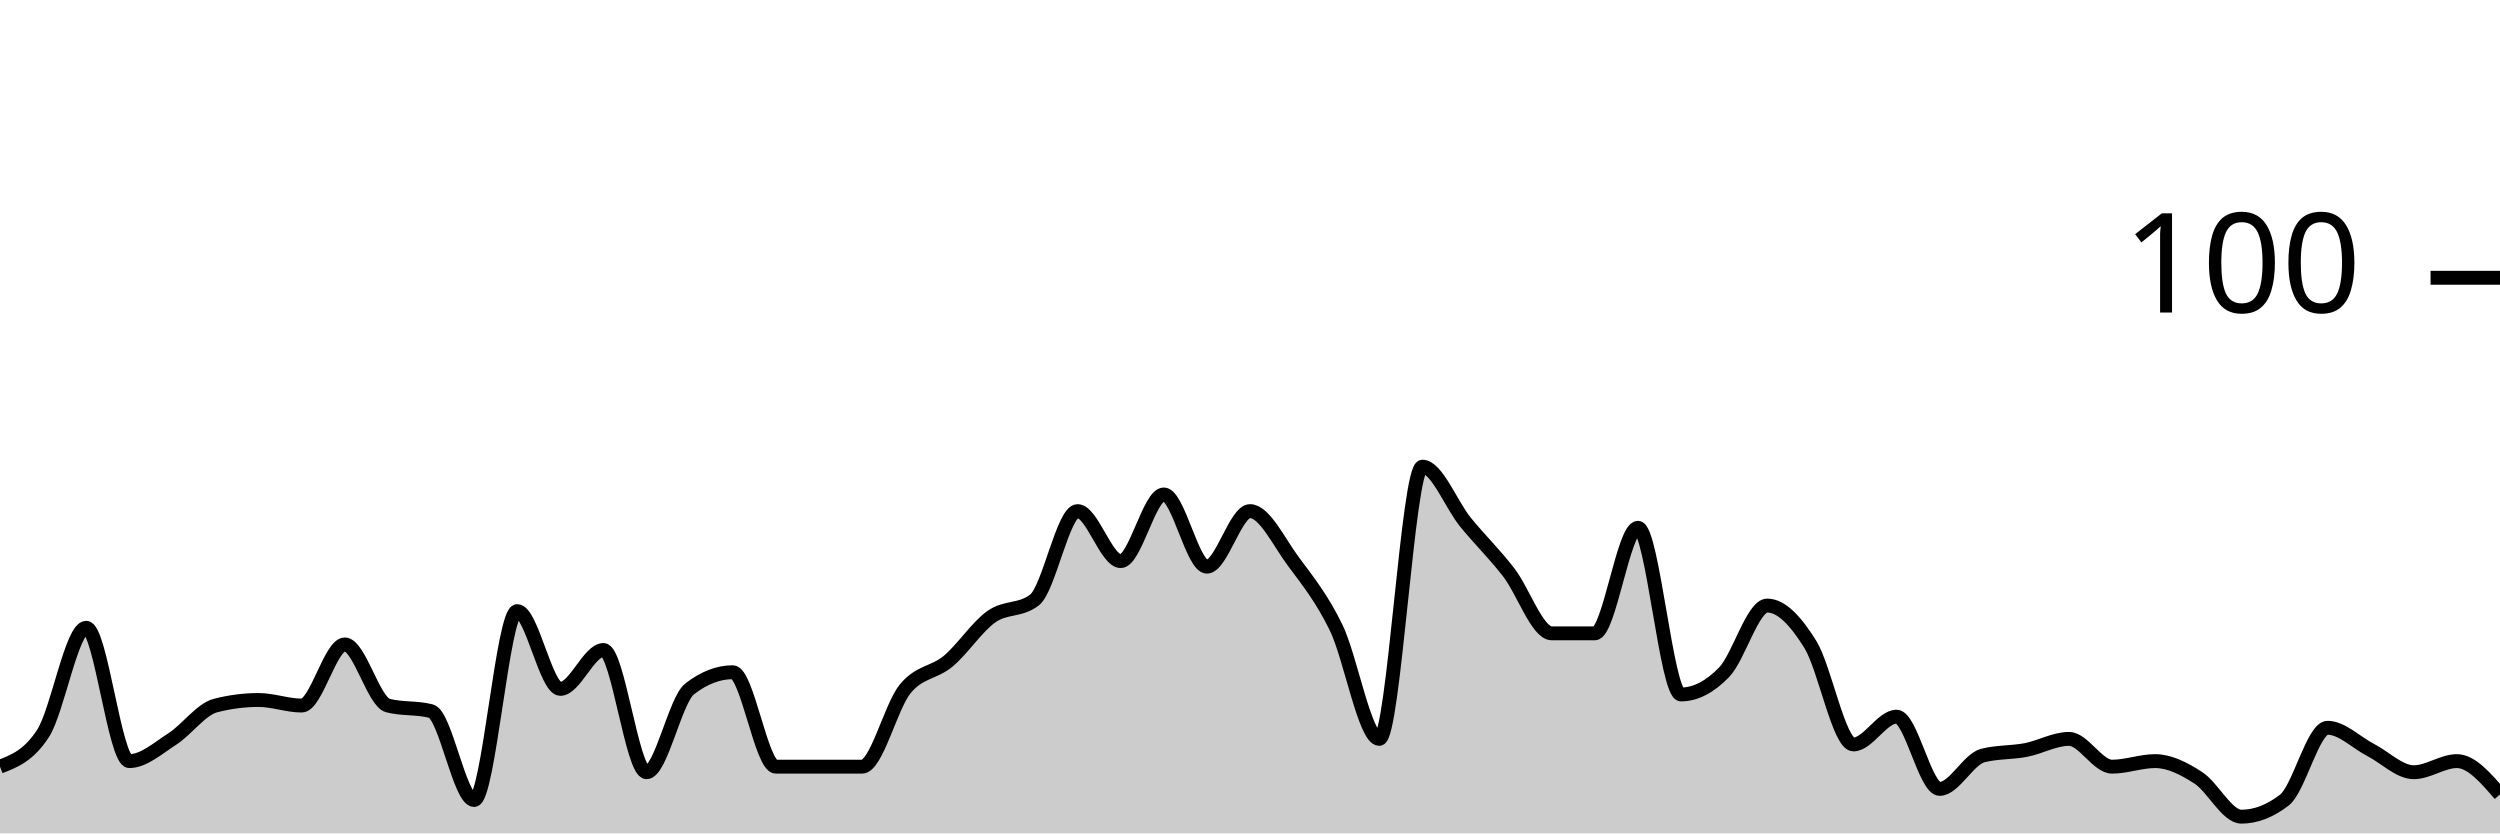
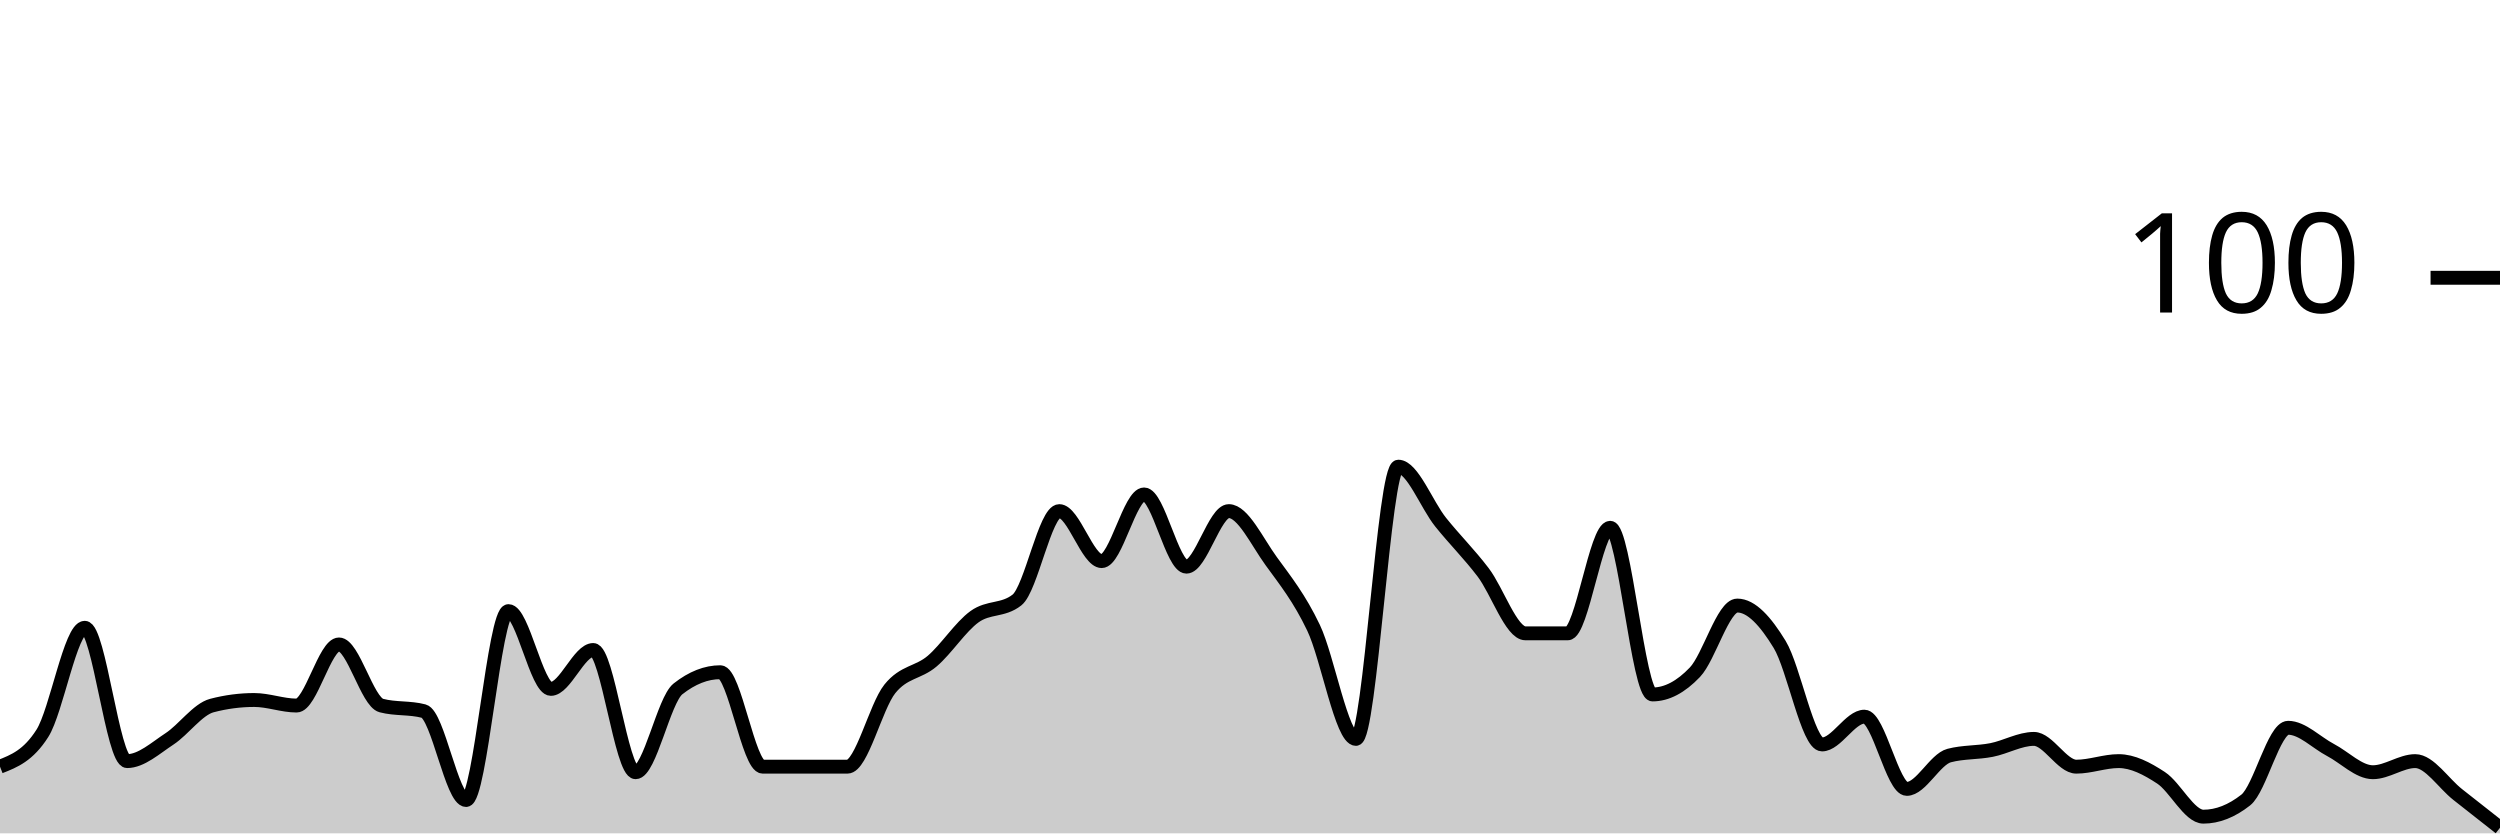
<svg xmlns="http://www.w3.org/2000/svg" viewBox="0 0 180 60">
  <g transform="translate(0,20)">
-     <path class="area" fill="rgba(0, 0, 0, 0.2)" d="M0,35.2C1.034,34.8,2.069,34.4,3.103,32.8C4.138,31.2,5.172,25.2,6.207,25.2C7.241,25.2,8.276,34.8,9.31,34.8C10.345,34.8,11.379,33.867,12.414,33.2C13.448,32.533,14.483,31.067,15.517,30.8C16.552,30.533,17.586,30.4,18.621,30.4C19.655,30.4,20.69,30.8,21.724,30.8C22.759,30.8,23.793,26.4,24.828,26.4C25.862,26.4,26.897,30.533,27.931,30.8C28.966,31.067,30,30.933,31.034,31.2C32.069,31.467,33.103,37.6,34.138,37.6C35.172,37.6,36.207,24,37.241,24C38.276,24,39.31,29.6,40.345,29.6C41.379,29.6,42.414,26.8,43.448,26.8C44.483,26.8,45.517,35.6,46.552,35.6C47.586,35.6,48.621,30.4,49.655,29.6C50.69,28.8,51.724,28.4,52.759,28.4C53.793,28.4,54.828,35.2,55.862,35.2C56.897,35.2,57.931,35.2,58.966,35.2C60,35.2,61.034,35.2,62.069,35.2C63.103,35.2,64.138,30.867,65.172,29.6C66.207,28.333,67.241,28.467,68.276,27.6C69.31,26.733,70.345,25.133,71.379,24.4C72.414,23.667,73.448,24,74.483,23.2C75.517,22.4,76.552,16.8,77.586,16.8C78.621,16.8,79.655,20.4,80.69,20.4C81.724,20.4,82.759,15.6,83.793,15.6C84.828,15.6,85.862,20.8,86.897,20.8C87.931,20.8,88.966,16.8,90,16.8C91.034,16.8,92.069,19,93.103,20.4C94.138,21.8,95.172,23.067,96.207,25.2C97.241,27.333,98.276,33.2,99.31,33.2C100.345,33.2,101.379,13.6,102.414,13.6C103.448,13.6,104.483,16.333,105.517,17.6C106.552,18.867,107.586,19.867,108.621,21.2C109.655,22.533,110.69,25.6,111.724,25.6C112.759,25.6,113.793,25.6,114.828,25.6C115.862,25.6,116.897,18,117.931,18C118.966,18,120,30,121.034,30C122.069,30,123.103,29.467,124.138,28.4C125.172,27.333,126.207,23.6,127.241,23.6C128.276,23.6,129.31,24.733,130.345,26.4C131.379,28.067,132.414,33.6,133.448,33.6C134.483,33.6,135.517,31.6,136.552,31.6C137.586,31.6,138.621,36.8,139.655,36.8C140.69,36.8,141.724,34.667,142.759,34.4C143.793,34.133,144.828,34.2,145.862,34C146.897,33.8,147.931,33.2,148.966,33.2C150,33.2,151.034,35.2,152.069,35.2C153.103,35.2,154.138,34.8,155.172,34.8C156.207,34.8,157.241,35.333,158.276,36C159.31,36.667,160.345,38.8,161.379,38.8C162.414,38.8,163.448,38.4,164.483,37.6C165.517,36.8,166.552,32.4,167.586,32.4C168.621,32.4,169.655,33.467,170.69,34C171.724,34.533,172.759,35.6,173.793,35.6C174.828,35.6,175.862,34.8,176.897,34.8C177.931,34.8,178.966,36,180,37.2L180,40C178.966,40,177.931,40,176.897,40C175.862,40,174.828,40,173.793,40C172.759,40,171.724,40,170.69,40C169.655,40,168.621,40,167.586,40C166.552,40,165.517,40,164.483,40C163.448,40,162.414,40,161.379,40C160.345,40,159.31,40,158.276,40C157.241,40,156.207,40,155.172,40C154.138,40,153.103,40,152.069,40C151.034,40,150,40,148.966,40C147.931,40,146.897,40,145.862,40C144.828,40,143.793,40,142.759,40C141.724,40,140.69,40,139.655,40C138.621,40,137.586,40,136.552,40C135.517,40,134.483,40,133.448,40C132.414,40,131.379,40,130.345,40C129.31,40,128.276,40,127.241,40C126.207,40,125.172,40,124.138,40C123.103,40,122.069,40,121.034,40C120,40,118.966,40,117.931,40C116.897,40,115.862,40,114.828,40C113.793,40,112.759,40,111.724,40C110.69,40,109.655,40,108.621,40C107.586,40,106.552,40,105.517,40C104.483,40,103.448,40,102.414,40C101.379,40,100.345,40,99.31,40C98.276,40,97.241,40,96.207,40C95.172,40,94.138,40,93.103,40C92.069,40,91.034,40,90,40C88.966,40,87.931,40,86.897,40C85.862,40,84.828,40,83.793,40C82.759,40,81.724,40,80.69,40C79.655,40,78.621,40,77.586,40C76.552,40,75.517,40,74.483,40C73.448,40,72.414,40,71.379,40C70.345,40,69.31,40,68.276,40C67.241,40,66.207,40,65.172,40C64.138,40,63.103,40,62.069,40C61.034,40,60,40,58.966,40C57.931,40,56.897,40,55.862,40C54.828,40,53.793,40,52.759,40C51.724,40,50.69,40,49.655,40C48.621,40,47.586,40,46.552,40C45.517,40,44.483,40,43.448,40C42.414,40,41.379,40,40.345,40C39.31,40,38.276,40,37.241,40C36.207,40,35.172,40,34.138,40C33.103,40,32.069,40,31.034,40C30,40,28.966,40,27.931,40C26.897,40,25.862,40,24.828,40C23.793,40,22.759,40,21.724,40C20.69,40,19.655,40,18.621,40C17.586,40,16.552,40,15.517,40C14.483,40,13.448,40,12.414,40C11.379,40,10.345,40,9.31,40C8.276,40,7.241,40,6.207,40C5.172,40,4.138,40,3.103,40C2.069,40,1.034,40,0,40Z" />
-     <path class="line" stroke="black" fill="none" d="M0,35.2C1.034,34.8,2.069,34.4,3.103,32.8C4.138,31.2,5.172,25.2,6.207,25.2C7.241,25.2,8.276,34.8,9.31,34.8C10.345,34.8,11.379,33.867,12.414,33.2C13.448,32.533,14.483,31.067,15.517,30.8C16.552,30.533,17.586,30.4,18.621,30.4C19.655,30.4,20.69,30.8,21.724,30.8C22.759,30.8,23.793,26.4,24.828,26.4C25.862,26.4,26.897,30.533,27.931,30.8C28.966,31.067,30,30.933,31.034,31.2C32.069,31.467,33.103,37.6,34.138,37.6C35.172,37.6,36.207,24,37.241,24C38.276,24,39.31,29.6,40.345,29.6C41.379,29.6,42.414,26.8,43.448,26.8C44.483,26.8,45.517,35.6,46.552,35.6C47.586,35.6,48.621,30.4,49.655,29.6C50.69,28.8,51.724,28.4,52.759,28.4C53.793,28.4,54.828,35.2,55.862,35.2C56.897,35.2,57.931,35.2,58.966,35.2C60,35.2,61.034,35.2,62.069,35.2C63.103,35.2,64.138,30.867,65.172,29.6C66.207,28.333,67.241,28.467,68.276,27.6C69.31,26.733,70.345,25.133,71.379,24.4C72.414,23.667,73.448,24,74.483,23.2C75.517,22.4,76.552,16.8,77.586,16.8C78.621,16.8,79.655,20.4,80.69,20.4C81.724,20.4,82.759,15.6,83.793,15.6C84.828,15.6,85.862,20.8,86.897,20.8C87.931,20.8,88.966,16.8,90,16.8C91.034,16.8,92.069,19,93.103,20.4C94.138,21.8,95.172,23.067,96.207,25.2C97.241,27.333,98.276,33.2,99.31,33.2C100.345,33.2,101.379,13.6,102.414,13.6C103.448,13.6,104.483,16.333,105.517,17.6C106.552,18.867,107.586,19.867,108.621,21.2C109.655,22.533,110.69,25.6,111.724,25.6C112.759,25.6,113.793,25.6,114.828,25.6C115.862,25.6,116.897,18,117.931,18C118.966,18,120,30,121.034,30C122.069,30,123.103,29.467,124.138,28.4C125.172,27.333,126.207,23.6,127.241,23.6C128.276,23.6,129.31,24.733,130.345,26.4C131.379,28.067,132.414,33.6,133.448,33.6C134.483,33.6,135.517,31.6,136.552,31.6C137.586,31.6,138.621,36.8,139.655,36.8C140.69,36.8,141.724,34.667,142.759,34.4C143.793,34.133,144.828,34.2,145.862,34C146.897,33.8,147.931,33.2,148.966,33.2C150,33.2,151.034,35.2,152.069,35.2C153.103,35.2,154.138,34.8,155.172,34.8C156.207,34.8,157.241,35.333,158.276,36C159.31,36.667,160.345,38.8,161.379,38.8C162.414,38.8,163.448,38.4,164.483,37.6C165.517,36.8,166.552,32.4,167.586,32.4C168.621,32.4,169.655,33.467,170.69,34C171.724,34.533,172.759,35.6,173.793,35.6C174.828,35.6,175.862,34.8,176.897,34.8C177.931,34.8,178.966,36,180,37.2" />
+     <path class="area" fill="rgba(0, 0, 0, 0.2)" d="M0,35.2C1.017,34.8,2.034,34.4,3.051,32.8C4.068,31.2,5.085,25.2,6.102,25.2C7.119,25.2,8.136,34.8,9.153,34.8C10.169,34.8,11.186,33.867,12.203,33.2C13.22,32.533,14.237,31.067,15.254,30.8C16.271,30.533,17.288,30.4,18.305,30.4C19.322,30.4,20.339,30.8,21.356,30.8C22.373,30.8,23.39,26.4,24.407,26.4C25.424,26.4,26.441,30.533,27.458,30.8C28.475,31.067,29.492,30.933,30.508,31.2C31.525,31.467,32.542,37.6,33.559,37.6C34.576,37.6,35.593,24,36.61,24C37.627,24,38.644,29.6,39.661,29.6C40.678,29.6,41.695,26.8,42.712,26.8C43.729,26.8,44.746,35.6,45.763,35.6C46.78,35.6,47.797,30.4,48.814,29.6C49.831,28.8,50.847,28.4,51.864,28.4C52.881,28.4,53.898,35.2,54.915,35.2C55.932,35.2,56.949,35.2,57.966,35.2C58.983,35.2,60,35.2,61.017,35.2C62.034,35.2,63.051,30.867,64.068,29.6C65.085,28.333,66.102,28.467,67.119,27.6C68.136,26.733,69.153,25.133,70.169,24.4C71.186,23.667,72.203,24,73.22,23.2C74.237,22.4,75.254,16.8,76.271,16.8C77.288,16.8,78.305,20.4,79.322,20.4C80.339,20.4,81.356,15.6,82.373,15.6C83.39,15.6,84.407,20.8,85.424,20.8C86.441,20.8,87.458,16.8,88.475,16.8C89.492,16.8,90.508,19,91.525,20.4C92.542,21.8,93.559,23.067,94.576,25.2C95.593,27.333,96.61,33.2,97.627,33.2C98.644,33.2,99.661,13.6,100.678,13.6C101.695,13.6,102.712,16.333,103.729,17.6C104.746,18.867,105.763,19.867,106.78,21.2C107.797,22.533,108.814,25.6,109.831,25.6C110.847,25.6,111.864,25.6,112.881,25.6C113.898,25.6,114.915,18,115.932,18C116.949,18,117.966,30,118.983,30C120,30,121.017,29.467,122.034,28.4C123.051,27.333,124.068,23.6,125.085,23.6C126.102,23.6,127.119,24.733,128.136,26.4C129.153,28.067,130.169,33.6,131.186,33.6C132.203,33.6,133.22,31.6,134.237,31.6C135.254,31.6,136.271,36.8,137.288,36.8C138.305,36.8,139.322,34.667,140.339,34.4C141.356,34.133,142.373,34.2,143.39,34C144.407,33.8,145.424,33.2,146.441,33.2C147.458,33.2,148.475,35.2,149.492,35.2C150.508,35.2,151.525,34.8,152.542,34.8C153.559,34.8,154.576,35.333,155.593,36C156.61,36.667,157.627,38.8,158.644,38.8C159.661,38.8,160.678,38.4,161.695,37.6C162.712,36.8,163.729,32.4,164.746,32.4C165.763,32.4,166.78,33.467,167.797,34C168.814,34.533,169.831,35.6,170.847,35.6C171.864,35.6,172.881,34.8,173.898,34.8C174.915,34.8,175.932,36.4,176.949,37.2C177.966,38,178.983,38.8,180,39.6L180,40C178.983,40,177.966,40,176.949,40C175.932,40,174.915,40,173.898,40C172.881,40,171.864,40,170.847,40C169.831,40,168.814,40,167.797,40C166.78,40,165.763,40,164.746,40C163.729,40,162.712,40,161.695,40C160.678,40,159.661,40,158.644,40C157.627,40,156.61,40,155.593,40C154.576,40,153.559,40,152.542,40C151.525,40,150.508,40,149.492,40C148.475,40,147.458,40,146.441,40C145.424,40,144.407,40,143.39,40C142.373,40,141.356,40,140.339,40C139.322,40,138.305,40,137.288,40C136.271,40,135.254,40,134.237,40C133.22,40,132.203,40,131.186,40C130.169,40,129.153,40,128.136,40C127.119,40,126.102,40,125.085,40C124.068,40,123.051,40,122.034,40C121.017,40,120,40,118.983,40C117.966,40,116.949,40,115.932,40C114.915,40,113.898,40,112.881,40C111.864,40,110.847,40,109.831,40C108.814,40,107.797,40,106.78,40C105.763,40,104.746,40,103.729,40C102.712,40,101.695,40,100.678,40C99.661,40,98.644,40,97.627,40C96.61,40,95.593,40,94.576,40C93.559,40,92.542,40,91.525,40C90.508,40,89.492,40,88.475,40C87.458,40,86.441,40,85.424,40C84.407,40,83.39,40,82.373,40C81.356,40,80.339,40,79.322,40C78.305,40,77.288,40,76.271,40C75.254,40,74.237,40,73.22,40C72.203,40,71.186,40,70.169,40C69.153,40,68.136,40,67.119,40C66.102,40,65.085,40,64.068,40C63.051,40,62.034,40,61.017,40C60,40,58.983,40,57.966,40C56.949,40,55.932,40,54.915,40C53.898,40,52.881,40,51.864,40C50.847,40,49.831,40,48.814,40C47.797,40,46.78,40,45.763,40C44.746,40,43.729,40,42.712,40C41.695,40,40.678,40,39.661,40C38.644,40,37.627,40,36.61,40C35.593,40,34.576,40,33.559,40C32.542,40,31.525,40,30.508,40C29.492,40,28.475,40,27.458,40C26.441,40,25.424,40,24.407,40C23.39,40,22.373,40,21.356,40C20.339,40,19.322,40,18.305,40C17.288,40,16.271,40,15.254,40C14.237,40,13.22,40,12.203,40C11.186,40,10.169,40,9.153,40C8.136,40,7.119,40,6.102,40C5.085,40,4.068,40,3.051,40C2.034,40,1.017,40,0,40Z" />
+     <path class="line" stroke="black" fill="none" d="M0,35.2C1.017,34.8,2.034,34.4,3.051,32.8C4.068,31.2,5.085,25.2,6.102,25.2C7.119,25.2,8.136,34.8,9.153,34.8C10.169,34.8,11.186,33.867,12.203,33.2C13.22,32.533,14.237,31.067,15.254,30.8C16.271,30.533,17.288,30.4,18.305,30.4C19.322,30.4,20.339,30.8,21.356,30.8C22.373,30.8,23.39,26.4,24.407,26.4C25.424,26.4,26.441,30.533,27.458,30.8C28.475,31.067,29.492,30.933,30.508,31.2C31.525,31.467,32.542,37.6,33.559,37.6C34.576,37.6,35.593,24,36.61,24C37.627,24,38.644,29.6,39.661,29.6C40.678,29.6,41.695,26.8,42.712,26.8C43.729,26.8,44.746,35.6,45.763,35.6C46.78,35.6,47.797,30.4,48.814,29.6C49.831,28.8,50.847,28.4,51.864,28.4C52.881,28.4,53.898,35.2,54.915,35.2C55.932,35.2,56.949,35.2,57.966,35.2C58.983,35.2,60,35.2,61.017,35.2C62.034,35.2,63.051,30.867,64.068,29.6C65.085,28.333,66.102,28.467,67.119,27.6C68.136,26.733,69.153,25.133,70.169,24.4C71.186,23.667,72.203,24,73.22,23.2C74.237,22.4,75.254,16.8,76.271,16.8C77.288,16.8,78.305,20.4,79.322,20.4C80.339,20.4,81.356,15.6,82.373,15.6C83.39,15.6,84.407,20.8,85.424,20.8C86.441,20.8,87.458,16.8,88.475,16.8C89.492,16.8,90.508,19,91.525,20.4C92.542,21.8,93.559,23.067,94.576,25.2C95.593,27.333,96.61,33.2,97.627,33.2C98.644,33.2,99.661,13.6,100.678,13.6C101.695,13.6,102.712,16.333,103.729,17.6C104.746,18.867,105.763,19.867,106.78,21.2C107.797,22.533,108.814,25.6,109.831,25.6C110.847,25.6,111.864,25.6,112.881,25.6C113.898,25.6,114.915,18,115.932,18C116.949,18,117.966,30,118.983,30C120,30,121.017,29.467,122.034,28.4C123.051,27.333,124.068,23.6,125.085,23.6C126.102,23.6,127.119,24.733,128.136,26.4C129.153,28.067,130.169,33.6,131.186,33.6C132.203,33.6,133.22,31.6,134.237,31.6C135.254,31.6,136.271,36.8,137.288,36.8C138.305,36.8,139.322,34.667,140.339,34.4C141.356,34.133,142.373,34.2,143.39,34C144.407,33.8,145.424,33.2,146.441,33.2C147.458,33.2,148.475,35.2,149.492,35.2C150.508,35.2,151.525,34.8,152.542,34.8C153.559,34.8,154.576,35.333,155.593,36C156.61,36.667,157.627,38.8,158.644,38.8C159.661,38.8,160.678,38.4,161.695,37.6C162.712,36.8,163.729,32.4,164.746,32.4C165.763,32.4,166.78,33.467,167.797,34C168.814,34.533,169.831,35.6,170.847,35.6C171.864,35.6,172.881,34.8,173.898,34.8C174.915,34.8,175.932,36.4,176.949,37.2C177.966,38,178.983,38.8,180,39.6" />
    <path class="axis-ceiling" stroke-width="1" stroke="black" fill="none" d="M175,0L180,0" />
    <text class="axis-ceiling-label" font-family="sans-serif" text-anchor="end" font-size="10px" x="170" y="2.5">100</text>
  </g>
</svg>
